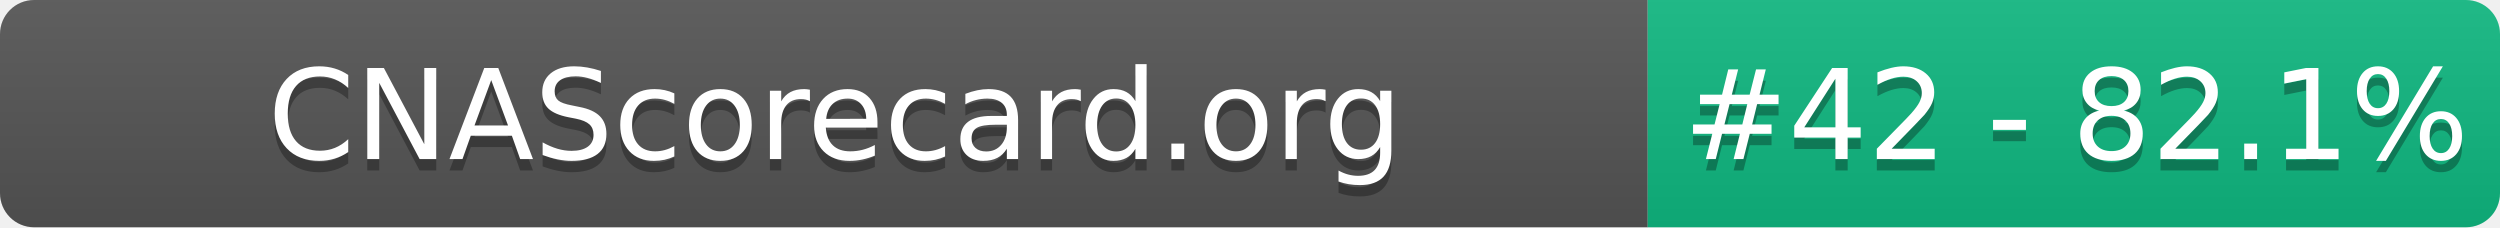
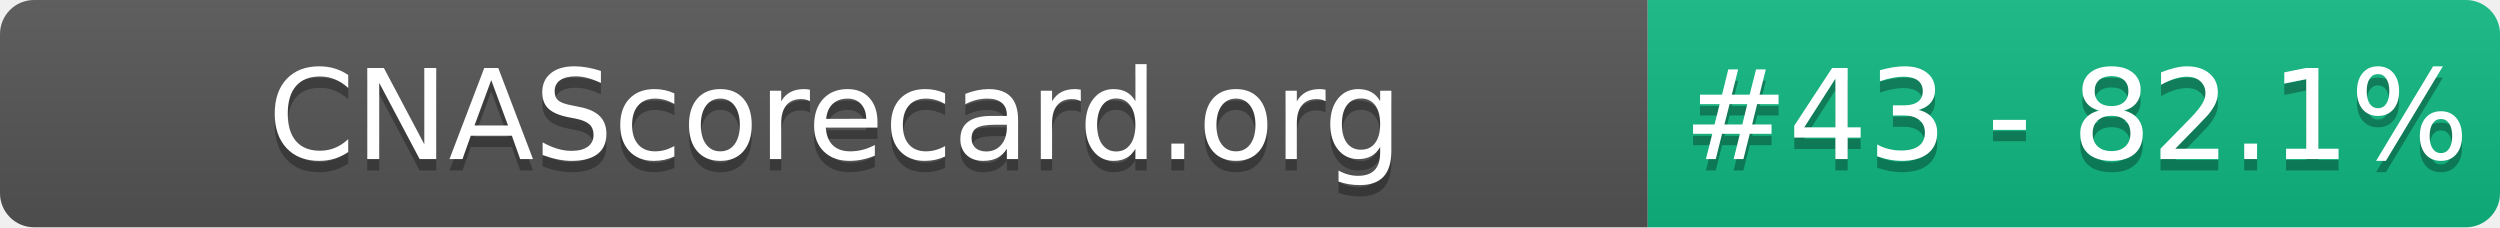
- <svg xmlns="http://www.w3.org/2000/svg" width="220" height="20" role="img" aria-label="CNAScorecard.org: #42 - 82.1%">
+ <svg xmlns="http://www.w3.org/2000/svg" width="220" height="20" role="img" aria-label="CNAScorecard.org: #43 - 82.1%">
  <linearGradient id="s" x2="0" y2="100%">
    <stop offset="0" stop-color="#bbb" stop-opacity=".1" />
    <stop offset="1" stop-opacity=".1" />
  </linearGradient>
  <clipPath id="r">
    <rect width="220" height="20" rx="3" fill="#fff" />
  </clipPath>
  <g clip-path="url(#r)">
    <rect width="145" height="20" fill="#555" />
    <rect x="145" width="75" height="20" fill="#10B981" />
    <rect width="220" height="20" fill="url(#s)" />
  </g>
  <g fill="#fff" text-anchor="middle" font-family="Verdana,Geneva,DejaVu Sans,sans-serif" text-rendering="geometricPrecision" font-size="110">
    <text aria-hidden="true" x="735" y="150" fill="#010101" fill-opacity=".3" transform="scale(.1)" textLength="1350">CNAScorecard.org</text>
    <text x="735" y="140" transform="scale(.1)" fill="#fff" textLength="1350">CNAScorecard.org</text>
-     <text aria-hidden="true" x="1827" y="150" fill="#010101" fill-opacity=".3" transform="scale(.1)" textLength="605">#42 - 82.1%</text>
-     <text x="1827" y="140" transform="scale(.1)" fill="#fff" textLength="605">#42 - 82.1%</text>
+     <text aria-hidden="true" x="1827" y="150" fill="#010101" fill-opacity=".3" transform="scale(.1)" textLength="605">#43 - 82.1%</text>
+     <text x="1827" y="140" transform="scale(.1)" fill="#fff" textLength="605">#43 - 82.1%</text>
  </g>
</svg>
